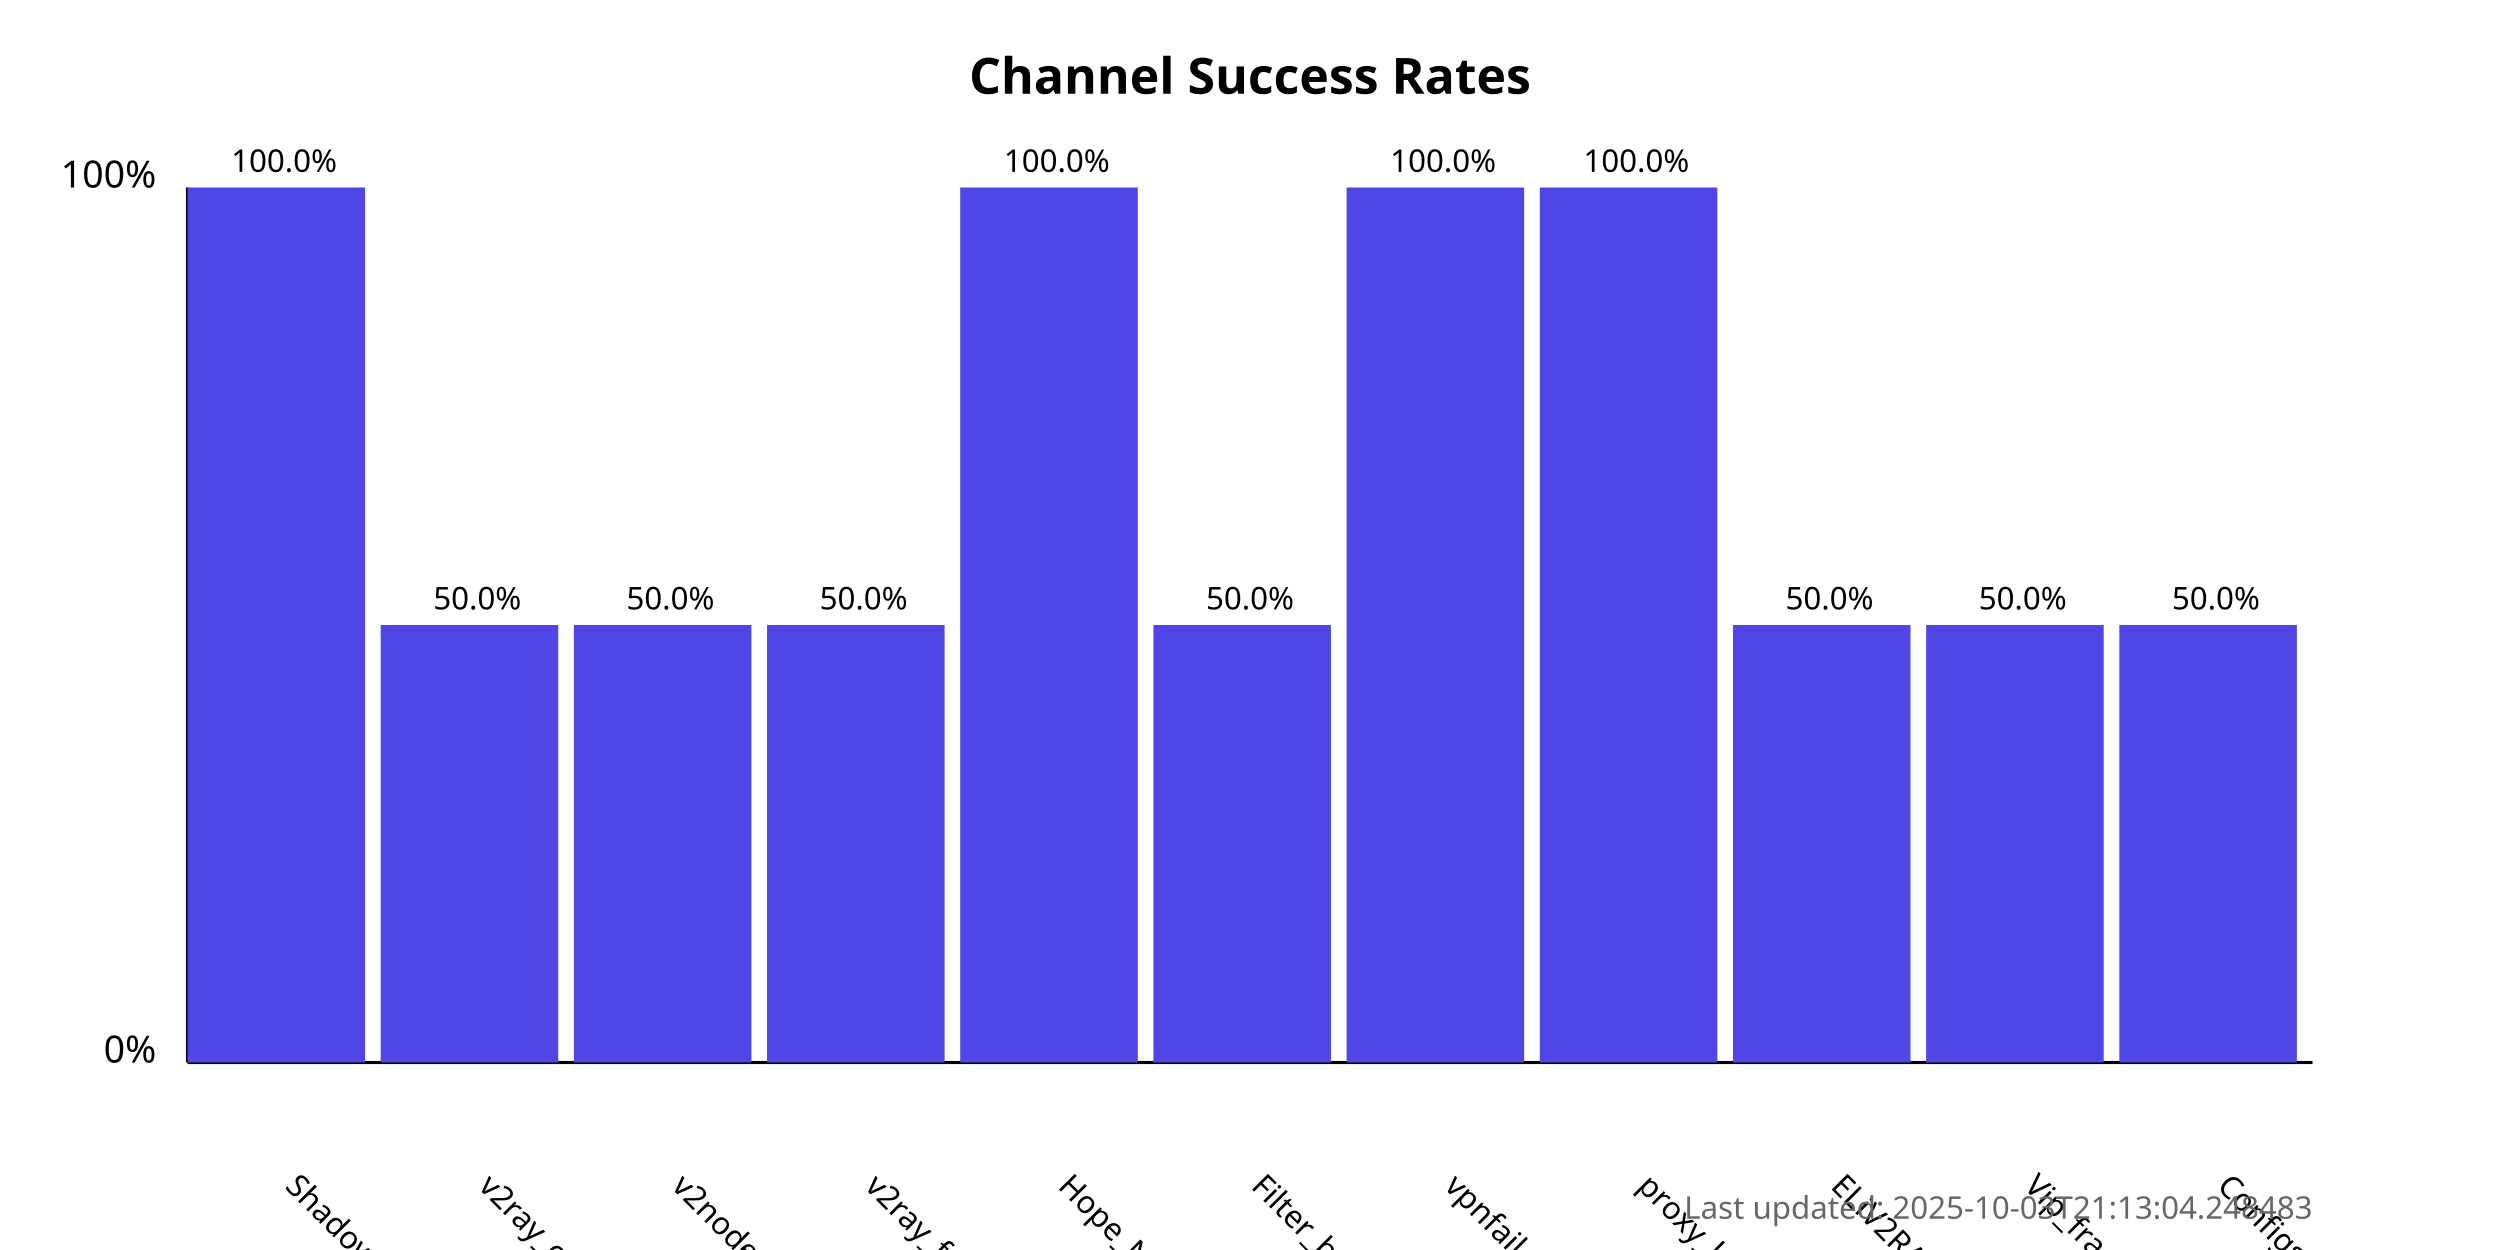
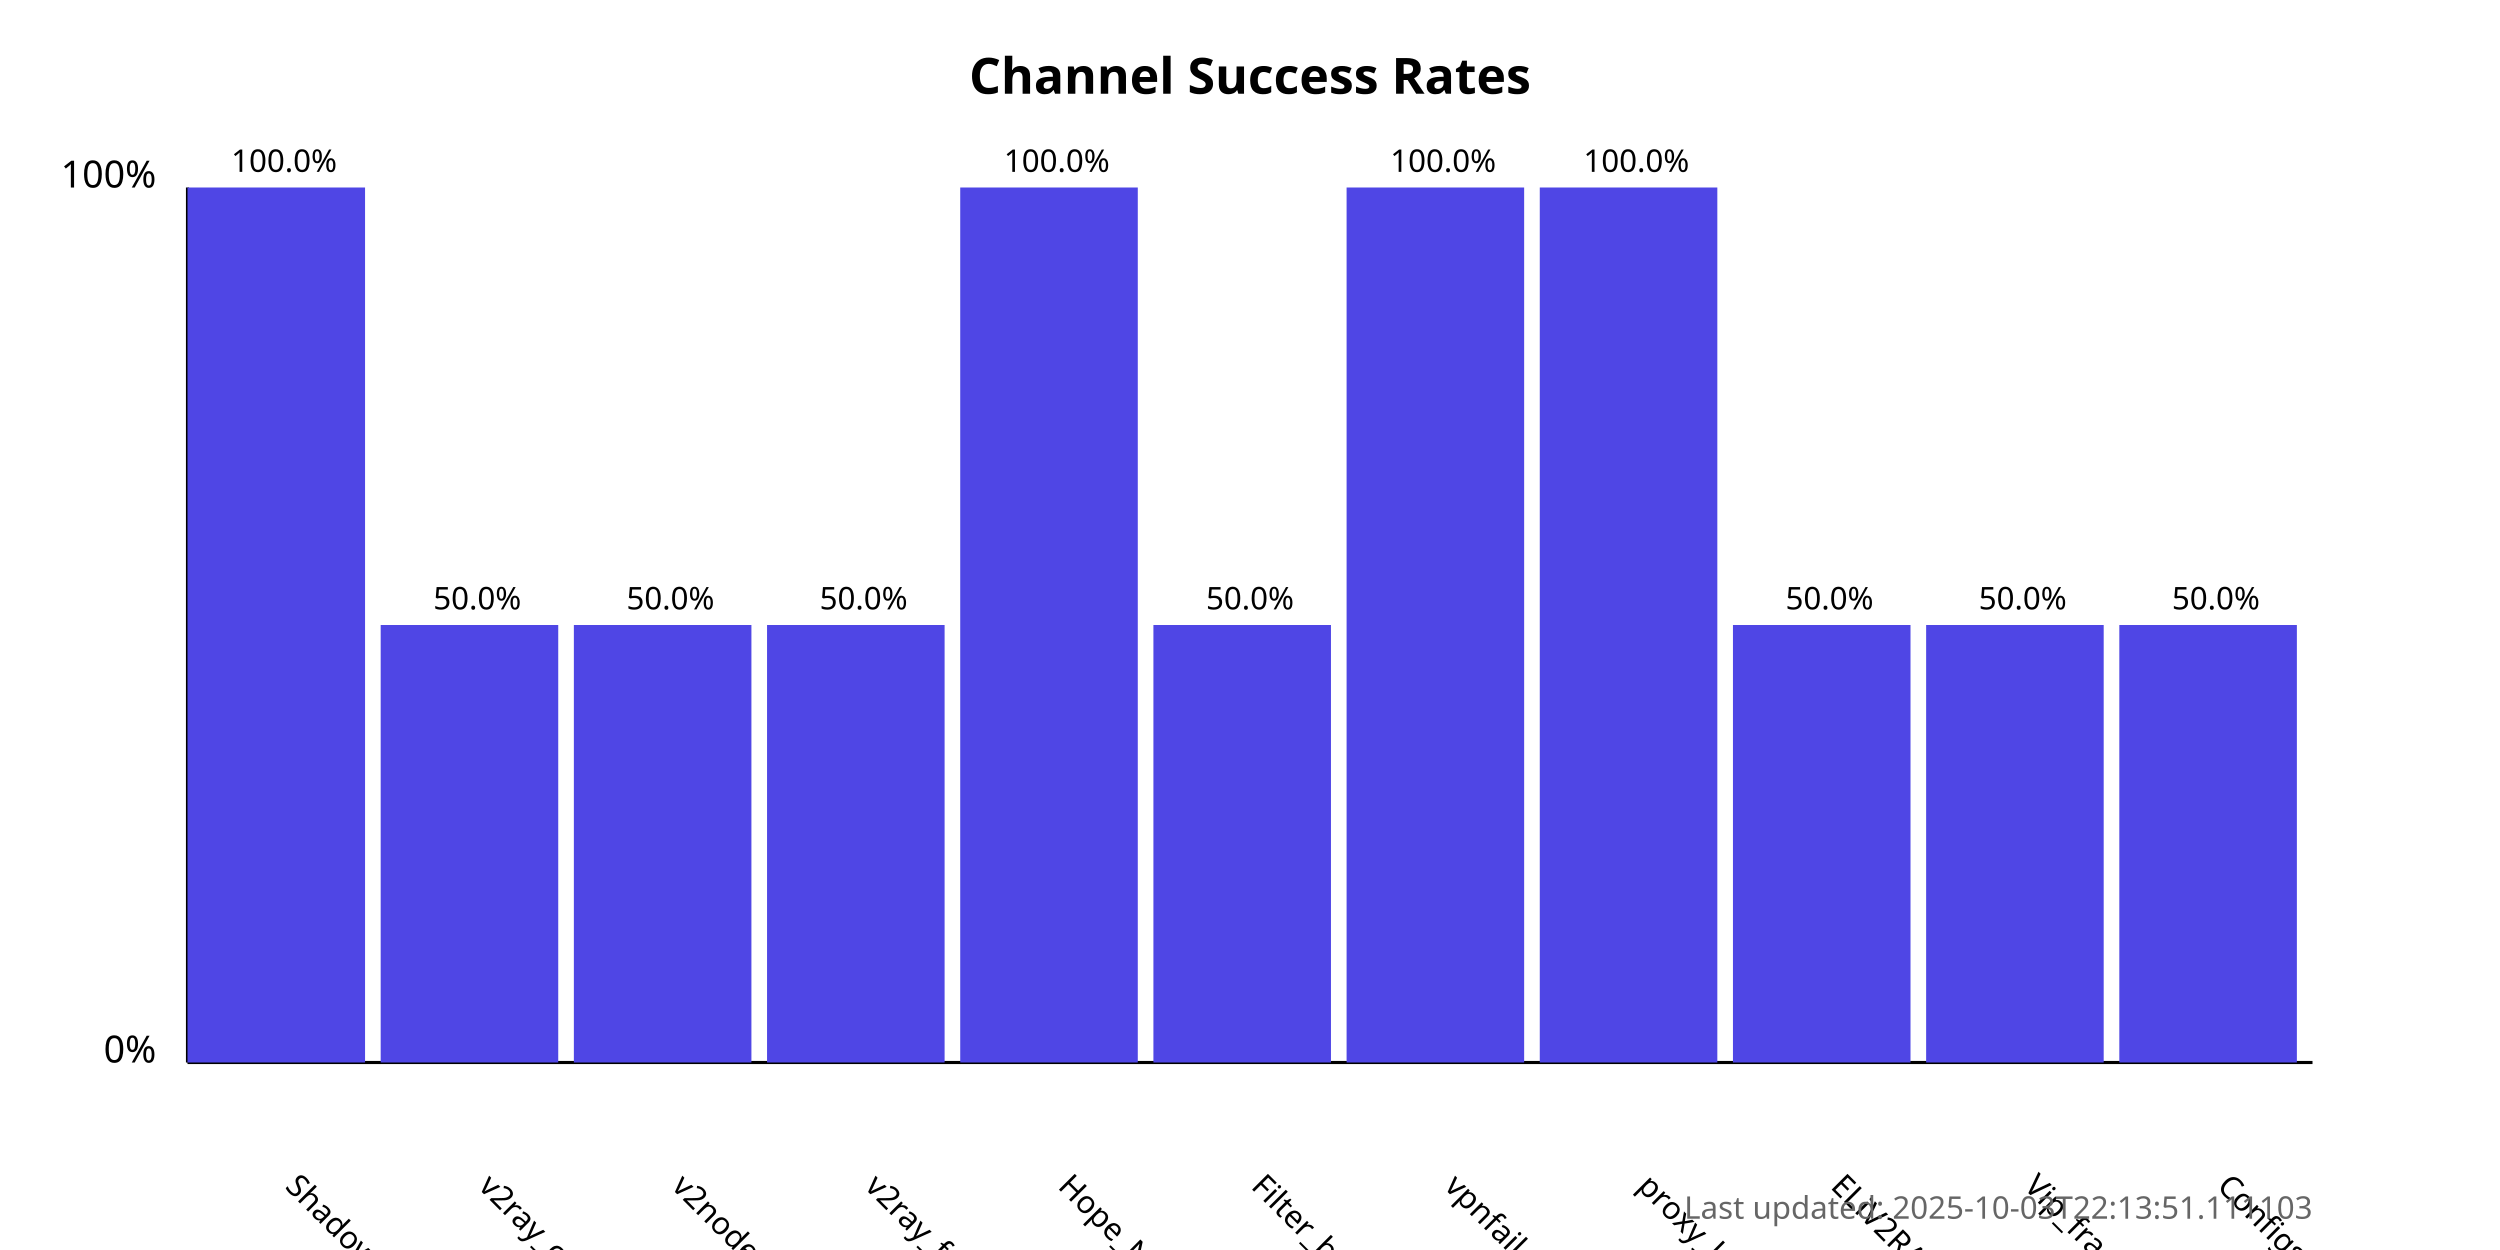
<svg xmlns="http://www.w3.org/2000/svg" width="800" height="400">
  <style>
            .chart-title { font: bold 16px sans-serif; }
            .axis-label { font: 12px sans-serif; }
            .tick-label { font: 10px sans-serif; }
            .bar { fill: #4f46e5; }
            .bar:hover { fill: #6366f1; }
            .timestamp { font: 10px sans-serif; fill: #666; }
        </style>
  <text x="400.0" y="30" text-anchor="middle" class="chart-title">
            Channel Success Rates
        </text>
  <line x1="60" y1="340" x2="60" y2="60" stroke="black" stroke-width="1" />
  <line x1="60" y1="340" x2="740" y2="340" stroke="black" stroke-width="1" />
  <text x="50" y="340" text-anchor="end" class="axis-label">0%</text>
  <text x="50" y="60" text-anchor="end" class="axis-label">100%</text>
  <g>
    <rect x="60" y="60.0" width="56.818" height="280.0" class="bar" />
    <text x="90.909" y="380" transform="rotate(45, 90.90909, 380)" text-anchor="start" class="tick-label">
                ShadowProxy66
            </text>
    <text x="90.909" y="55.0" text-anchor="middle" class="tick-label">
                100.0%
            </text>
  </g>
  <g>
    <rect x="121.818" y="200.0" width="56.818" height="140.0" class="bar" />
    <text x="152.727" y="380" transform="rotate(45, 152.7273, 380)" text-anchor="start" class="tick-label">
                v2ray_configs_pool
            </text>
    <text x="152.727" y="195.0" text-anchor="middle" class="tick-label">
                50.0%
            </text>
  </g>
  <g>
    <rect x="183.636" y="200.0" width="56.818" height="140.0" class="bar" />
    <text x="214.545" y="380" transform="rotate(45, 214.5455, 380)" text-anchor="start" class="tick-label">
                v2nodes
            </text>
    <text x="214.545" y="195.0" text-anchor="middle" class="tick-label">
                50.0%
            </text>
  </g>
  <g>
    <rect x="245.455" y="200.0" width="56.818" height="140.0" class="bar" />
    <text x="276.364" y="380" transform="rotate(45, 276.3636, 380)" text-anchor="start" class="tick-label">
                v2ray_free_conf
            </text>
    <text x="276.364" y="195.0" text-anchor="middle" class="tick-label">
                50.0%
            </text>
  </g>
  <g>
    <rect x="307.273" y="60.0" width="56.818" height="280.0" class="bar" />
    <text x="338.182" y="380" transform="rotate(45, 338.1818, 380)" text-anchor="start" class="tick-label">
                Hope_Net
            </text>
    <text x="338.182" y="55.0" text-anchor="middle" class="tick-label">
                100.0%
            </text>
  </g>
  <g>
    <rect x="369.091" y="200.0" width="56.818" height="140.0" class="bar" />
    <text x="400.0" y="380" transform="rotate(45, 400.0, 380)" text-anchor="start" class="tick-label">
                Filter_breaker
            </text>
    <text x="400.0" y="195.0" text-anchor="middle" class="tick-label">
                50.0%
            </text>
  </g>
  <g>
    <rect x="430.909" y="60.0" width="56.818" height="280.0" class="bar" />
    <text x="461.818" y="380" transform="rotate(45, 461.8182, 380)" text-anchor="start" class="tick-label">
                vpnfail_vless
            </text>
    <text x="461.818" y="55.0" text-anchor="middle" class="tick-label">
                100.0%
            </text>
  </g>
  <g>
    <rect x="492.727" y="60.0" width="56.818" height="280.0" class="bar" />
    <text x="523.636" y="380" transform="rotate(45, 523.6364, 380)" text-anchor="start" class="tick-label">
                proxy_kafee
            </text>
    <text x="523.636" y="55.0" text-anchor="middle" class="tick-label">
                100.0%
            </text>
  </g>
  <g>
    <rect x="554.545" y="200.0" width="56.818" height="140.0" class="bar" />
    <text x="585.455" y="380" transform="rotate(45, 585.4545, 380)" text-anchor="start" class="tick-label">
                ELiV2RAY
            </text>
    <text x="585.455" y="195.0" text-anchor="middle" class="tick-label">
                50.0%
            </text>
  </g>
  <g>
    <rect x="616.364" y="200.0" width="56.818" height="140.0" class="bar" />
    <text x="647.273" y="380" transform="rotate(45, 647.2727, 380)" text-anchor="start" class="tick-label">
                Vip_fragment_v2ray
            </text>
    <text x="647.273" y="195.0" text-anchor="middle" class="tick-label">
                50.0%
            </text>
  </g>
  <g>
    <rect x="678.182" y="200.0" width="56.818" height="140.0" class="bar" />
    <text x="709.091" y="380" transform="rotate(45, 709.0909, 380)" text-anchor="start" class="tick-label">
                ConfigsHubPlus
            </text>
    <text x="709.091" y="195.0" text-anchor="middle" class="tick-label">
                50.0%
            </text>
  </g>
  <text x="740" y="390" text-anchor="end" class="timestamp">
-             Last updated: 2025-10-03T21:13:04.248483
+             Last updated: 2025-10-03T22:13:51.111103
        </text>
</svg>
